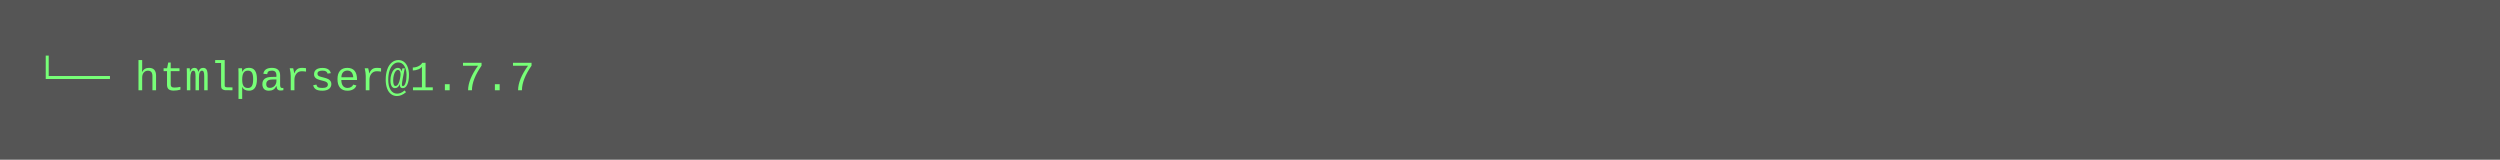
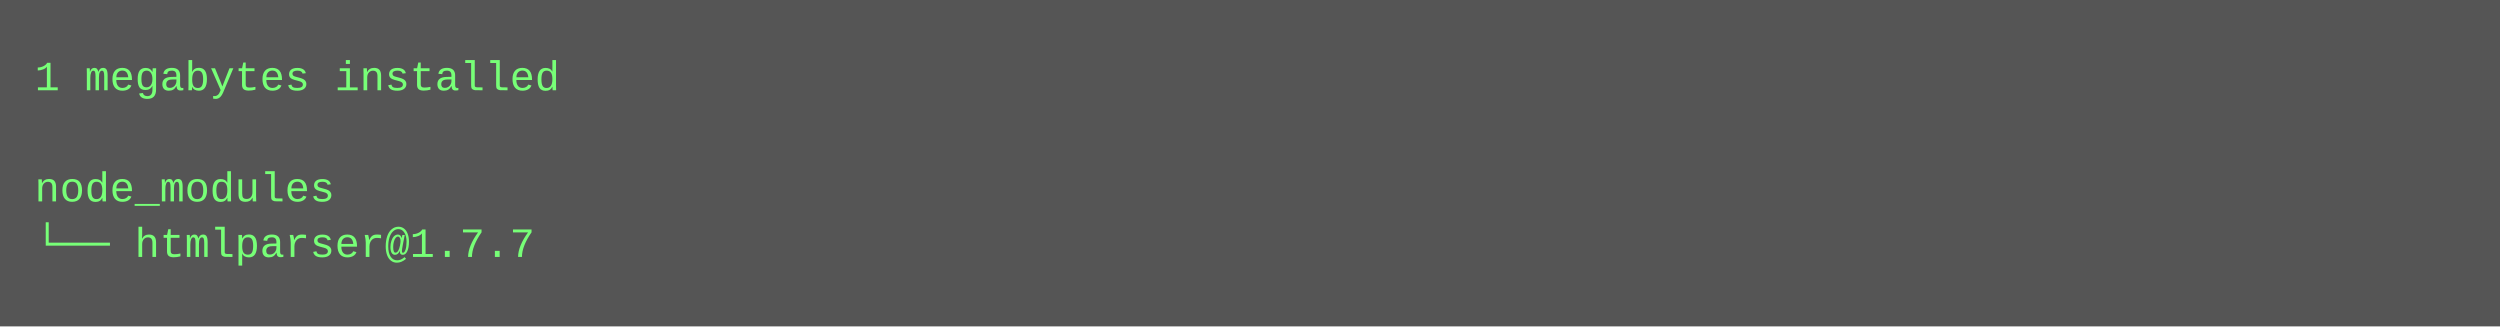
- <svg xmlns="http://www.w3.org/2000/svg" height="46" width="720">
-   <rect height="46" fill="#555" width="720" />
+ <svg xmlns="http://www.w3.org/2000/svg" height="94" width="720">
+   <rect height="94" fill="#555" width="720" />
  <text fill="#7f7" font-family="Courier New" font-size="12" xml:space="preserve">
-     <tspan x="10" y="26">└── htmlparser@1.7.7</tspan>
+     <tspan x="10" y="26">1 megabytes installed</tspan>
+     <tspan x="10" y="42" />
+     <tspan x="10" y="58">node_modules</tspan>
+     <tspan x="10" y="74">└── htmlparser@1.7.7</tspan>
  </text>
</svg>
